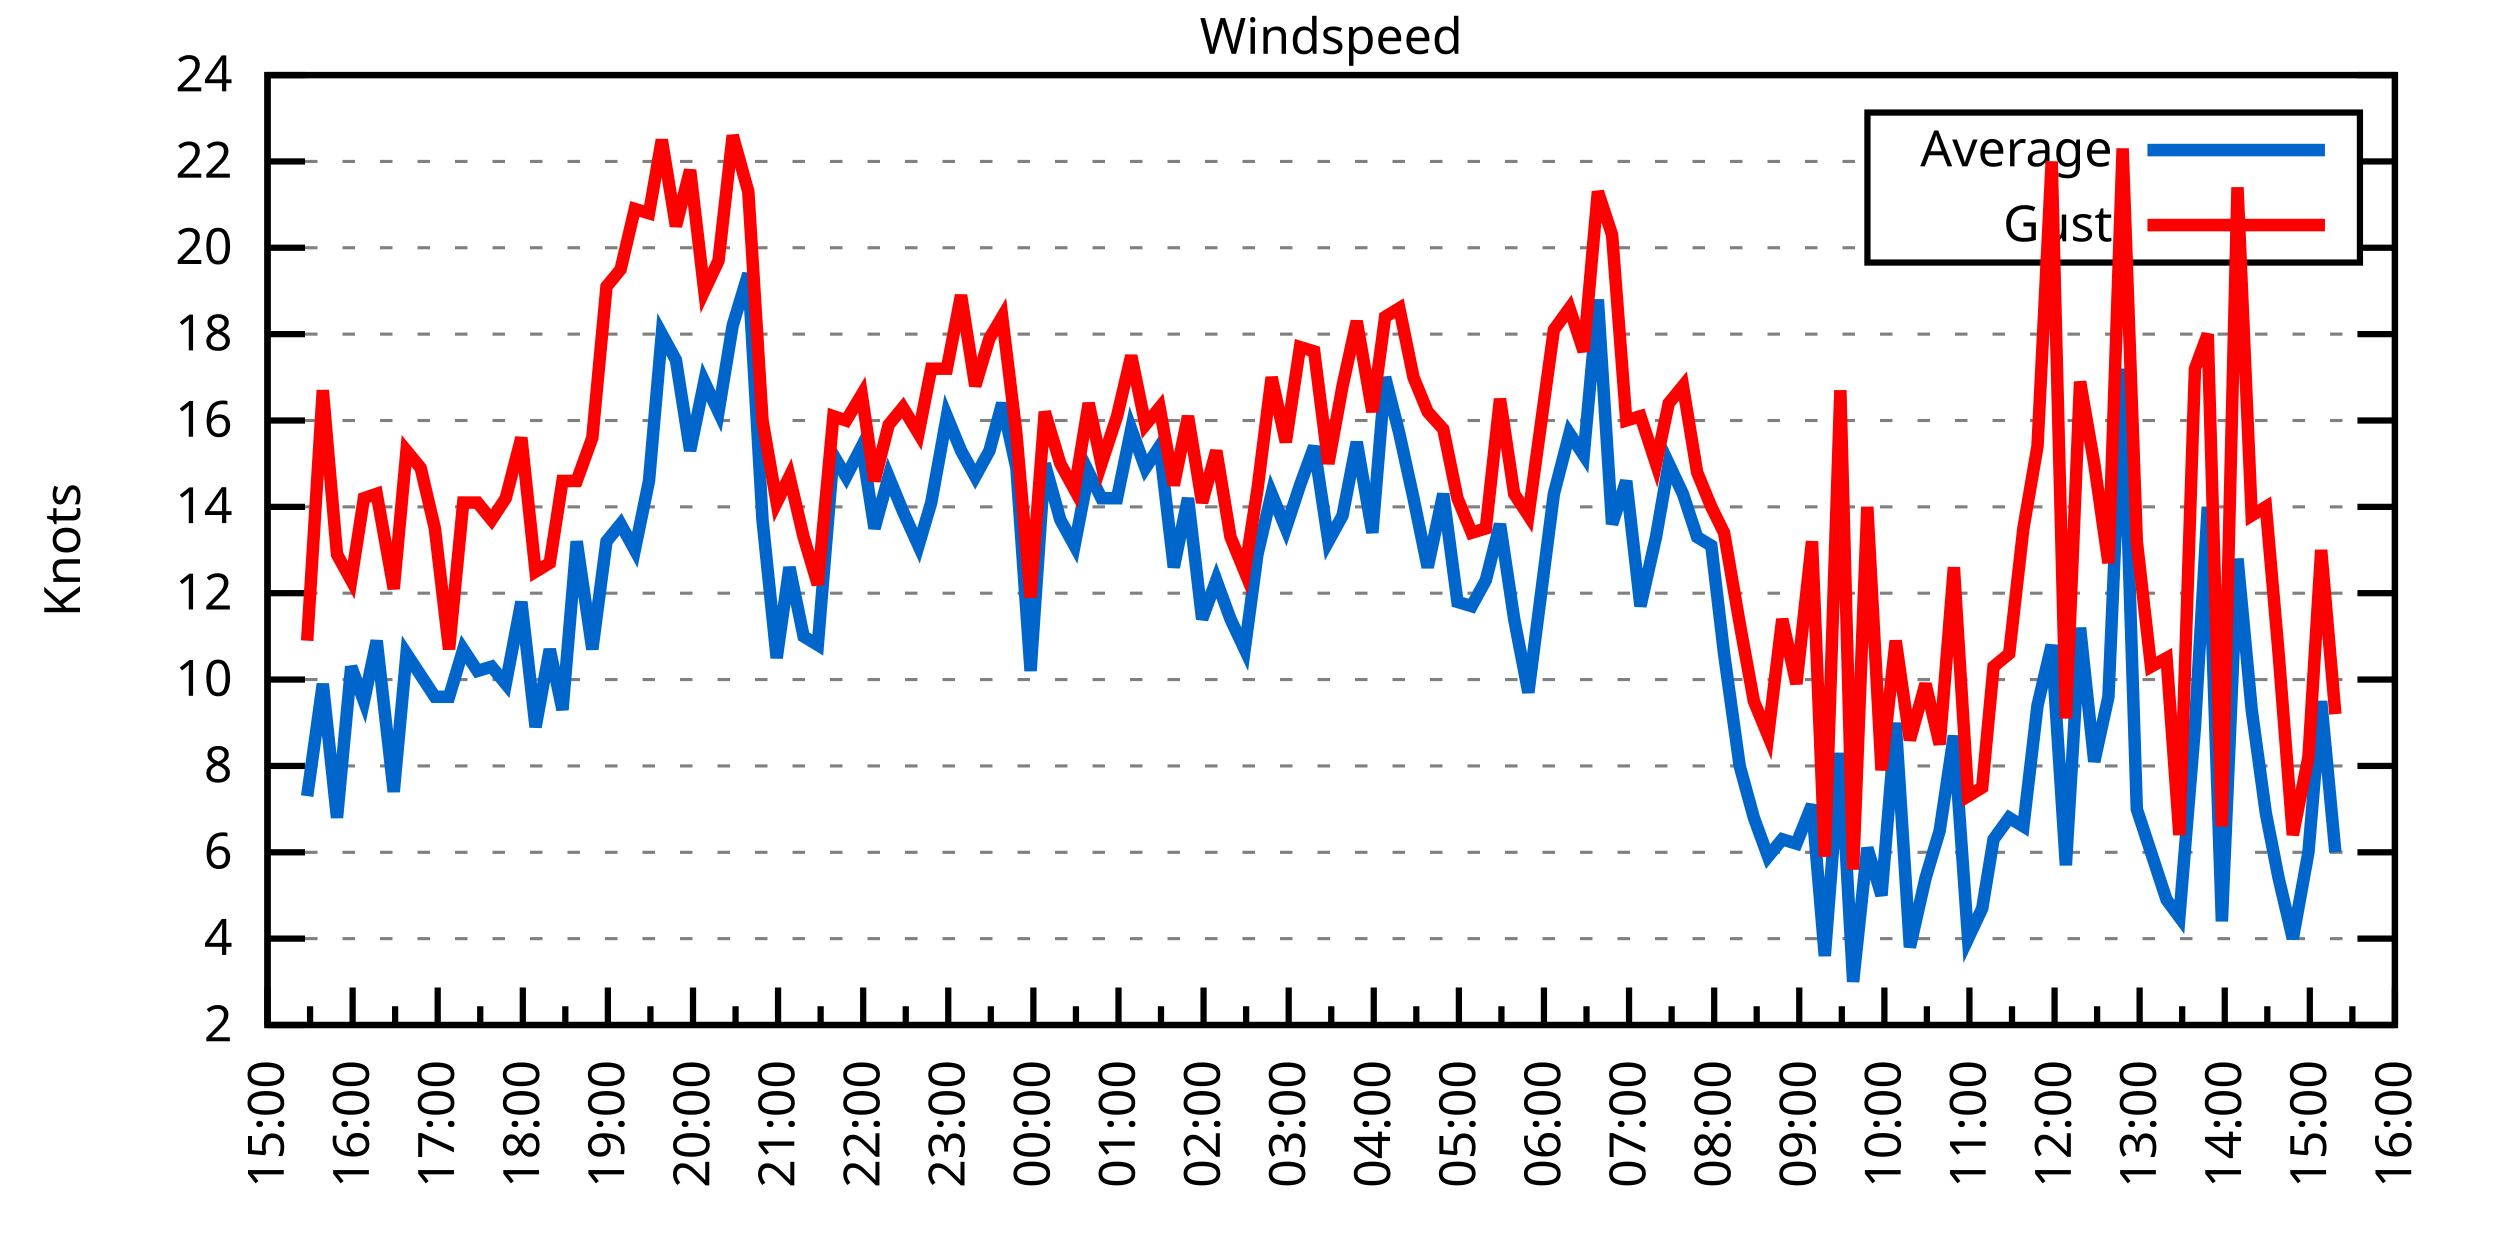
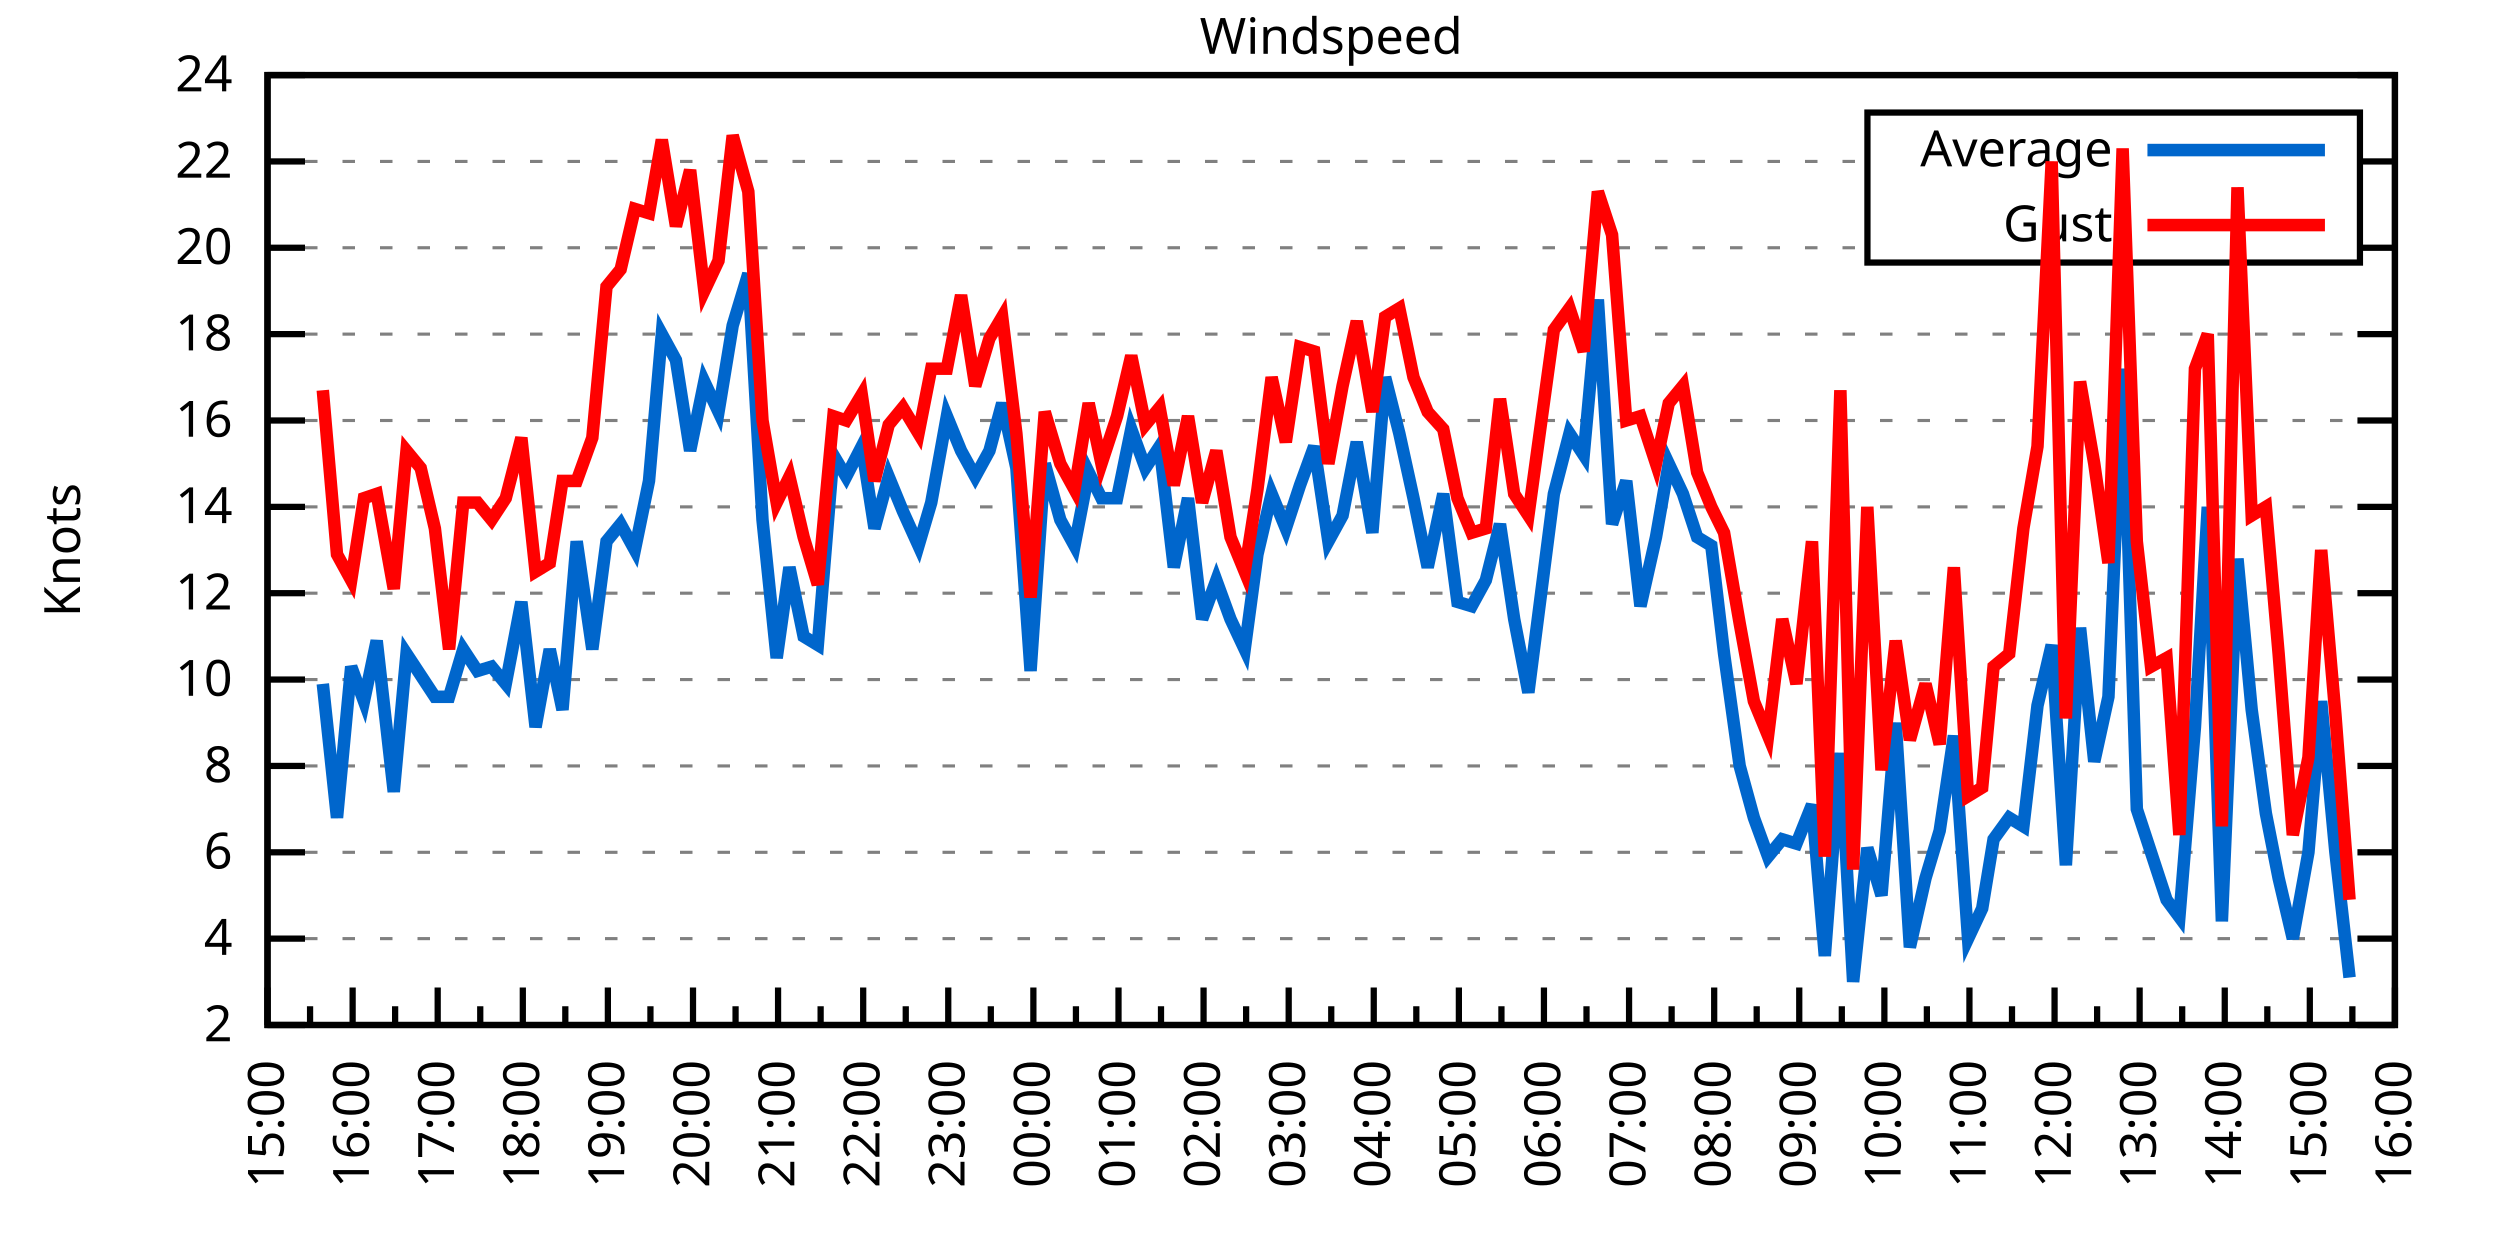
<svg xmlns="http://www.w3.org/2000/svg" xmlns:xlink="http://www.w3.org/1999/xlink" width="400" height="200" viewBox="0 0 400 200">
  <g id="gnuplot_canvas">
    <rect x="0" y="0" width="400" height="200" fill="none" />
    <defs>
      <circle id="gpDot" r="0.5" stroke-width="0.5" stroke="currentColor" />
      <path id="gpPt0" stroke-width="0.333" stroke="currentColor" d="M-1,0 h2 M0,-1 v2" />
      <path id="gpPt1" stroke-width="0.333" stroke="currentColor" d="M-1,-1 L1,1 M1,-1 L-1,1" />
      <path id="gpPt2" stroke-width="0.333" stroke="currentColor" d="M-1,0 L1,0 M0,-1 L0,1 M-1,-1 L1,1 M-1,1 L1,-1" />
      <rect id="gpPt3" stroke-width="0.333" stroke="currentColor" x="-1" y="-1" width="2" height="2" />
      <rect id="gpPt4" stroke-width="0.333" stroke="currentColor" fill="currentColor" x="-1" y="-1" width="2" height="2" />
      <circle id="gpPt5" stroke-width="0.333" stroke="currentColor" cx="0" cy="0" r="1" />
      <use xlink:href="#gpPt5" id="gpPt6" fill="currentColor" stroke="none" />
      <path id="gpPt7" stroke-width="0.333" stroke="currentColor" d="M0,-1.33 L-1.33,0.67 L1.33,0.67 z" />
      <use xlink:href="#gpPt7" id="gpPt8" fill="currentColor" stroke="none" />
      <use xlink:href="#gpPt7" id="gpPt9" stroke="currentColor" transform="rotate(180)" />
      <use xlink:href="#gpPt9" id="gpPt10" fill="currentColor" stroke="none" />
      <use xlink:href="#gpPt3" id="gpPt11" stroke="currentColor" transform="rotate(45)" />
      <use xlink:href="#gpPt11" id="gpPt12" fill="currentColor" stroke="none" />
      <path id="gpPt13" stroke-width="0.333" stroke="currentColor" d="M0,1.330 L1.265,0.411 L0.782,-1.067 L-0.782,-1.076 L-1.265,0.411 z" />
      <use xlink:href="#gpPt13" id="gpPt14" fill="currentColor" stroke="none" />
      <filter id="textbox" filterUnits="objectBoundingBox" x="0" y="0" height="1" width="1">
        <feFlood flood-color="white" flood-opacity="1" result="bgnd" />
        <feComposite in="SourceGraphic" in2="bgnd" operator="atop" />
      </filter>
      <filter id="greybox" filterUnits="objectBoundingBox" x="0" y="0" height="1" width="1">
        <feFlood flood-color="lightgrey" flood-opacity="1" result="grey" />
        <feComposite in="SourceGraphic" in2="grey" operator="atop" />
      </filter>
    </defs>
    <g fill="none" color="white" stroke="currentColor" stroke-width="1.00" stroke-linecap="butt" stroke-linejoin="miter">
</g>
    <g fill="none" color="black" stroke="currentColor" stroke-width="1.00" stroke-linecap="butt" stroke-linejoin="miter">
      <g stroke="none" shape-rendering="crispEdges">
        <polygon fill="rgb(255, 255, 255)" points="42.80,164.00 383.18,164.00 383.18,12.02 42.80,12.02 " />
      </g>
    </g>
    <g fill="none" color="black" stroke="currentColor" stroke-width="1.00" stroke-linecap="butt" stroke-linejoin="miter">
</g>
    <g fill="none" color="black" stroke="black" stroke-width="0.50" stroke-linecap="butt" stroke-linejoin="miter">
</g>
    <g fill="none" color="gray" stroke="currentColor" stroke-width="0.50" stroke-linecap="butt" stroke-linejoin="miter">
      <path stroke="gray" stroke-dasharray="2,4" class="gridline" d="M42.80,164.00 L383.19,164.00  " />
    </g>
    <g fill="none" color="gray" stroke="gray" stroke-width="1.00" stroke-linecap="butt" stroke-linejoin="miter">
</g>
    <g fill="none" color="black" stroke="currentColor" stroke-width="1.00" stroke-linecap="butt" stroke-linejoin="miter">
      <path stroke="black" d="M42.80,164.00 L48.80,164.00 M383.19,164.00 L377.19,164.00  " />
      <g transform="translate(37.20,166.60)" stroke="none" fill="black" font-family="Sans" font-size="8.00" text-anchor="end">
        <text>
          <tspan font-family="Sans"> 2</tspan>
        </text>
      </g>
    </g>
    <g fill="none" color="black" stroke="currentColor" stroke-width="1.00" stroke-linecap="butt" stroke-linejoin="miter">
</g>
    <g fill="none" color="black" stroke="black" stroke-width="0.50" stroke-linecap="butt" stroke-linejoin="miter">
</g>
    <g fill="none" color="gray" stroke="currentColor" stroke-width="0.50" stroke-linecap="butt" stroke-linejoin="miter">
      <path stroke="gray" stroke-dasharray="2,4" class="gridline" d="M42.80,150.18 L383.19,150.18  " />
    </g>
    <g fill="none" color="gray" stroke="gray" stroke-width="1.00" stroke-linecap="butt" stroke-linejoin="miter">
</g>
    <g fill="none" color="black" stroke="currentColor" stroke-width="1.00" stroke-linecap="butt" stroke-linejoin="miter">
      <path stroke="black" d="M42.80,150.18 L48.80,150.18 M383.19,150.18 L377.19,150.18  " />
      <g transform="translate(37.20,152.78)" stroke="none" fill="black" font-family="Sans" font-size="8.00" text-anchor="end">
        <text>
          <tspan font-family="Sans"> 4</tspan>
        </text>
      </g>
    </g>
    <g fill="none" color="black" stroke="currentColor" stroke-width="1.00" stroke-linecap="butt" stroke-linejoin="miter">
</g>
    <g fill="none" color="black" stroke="black" stroke-width="0.50" stroke-linecap="butt" stroke-linejoin="miter">
</g>
    <g fill="none" color="gray" stroke="currentColor" stroke-width="0.50" stroke-linecap="butt" stroke-linejoin="miter">
      <path stroke="gray" stroke-dasharray="2,4" class="gridline" d="M42.80,136.37 L383.19,136.37  " />
    </g>
    <g fill="none" color="gray" stroke="gray" stroke-width="1.00" stroke-linecap="butt" stroke-linejoin="miter">
</g>
    <g fill="none" color="black" stroke="currentColor" stroke-width="1.00" stroke-linecap="butt" stroke-linejoin="miter">
      <path stroke="black" d="M42.80,136.37 L48.80,136.37 M383.19,136.37 L377.19,136.37  " />
      <g transform="translate(37.20,138.97)" stroke="none" fill="black" font-family="Sans" font-size="8.00" text-anchor="end">
        <text>
          <tspan font-family="Sans"> 6</tspan>
        </text>
      </g>
    </g>
    <g fill="none" color="black" stroke="currentColor" stroke-width="1.00" stroke-linecap="butt" stroke-linejoin="miter">
</g>
    <g fill="none" color="black" stroke="black" stroke-width="0.50" stroke-linecap="butt" stroke-linejoin="miter">
</g>
    <g fill="none" color="gray" stroke="currentColor" stroke-width="0.50" stroke-linecap="butt" stroke-linejoin="miter">
      <path stroke="gray" stroke-dasharray="2,4" class="gridline" d="M42.80,122.55 L383.19,122.55  " />
    </g>
    <g fill="none" color="gray" stroke="gray" stroke-width="1.00" stroke-linecap="butt" stroke-linejoin="miter">
</g>
    <g fill="none" color="black" stroke="currentColor" stroke-width="1.00" stroke-linecap="butt" stroke-linejoin="miter">
      <path stroke="black" d="M42.80,122.55 L48.80,122.55 M383.19,122.55 L377.19,122.55  " />
      <g transform="translate(37.20,125.15)" stroke="none" fill="black" font-family="Sans" font-size="8.00" text-anchor="end">
        <text>
          <tspan font-family="Sans"> 8</tspan>
        </text>
      </g>
    </g>
    <g fill="none" color="black" stroke="currentColor" stroke-width="1.00" stroke-linecap="butt" stroke-linejoin="miter">
</g>
    <g fill="none" color="black" stroke="black" stroke-width="0.50" stroke-linecap="butt" stroke-linejoin="miter">
</g>
    <g fill="none" color="gray" stroke="currentColor" stroke-width="0.50" stroke-linecap="butt" stroke-linejoin="miter">
      <path stroke="gray" stroke-dasharray="2,4" class="gridline" d="M42.80,108.73 L383.19,108.73  " />
    </g>
    <g fill="none" color="gray" stroke="gray" stroke-width="1.00" stroke-linecap="butt" stroke-linejoin="miter">
</g>
    <g fill="none" color="black" stroke="currentColor" stroke-width="1.00" stroke-linecap="butt" stroke-linejoin="miter">
      <path stroke="black" d="M42.80,108.73 L48.80,108.73 M383.19,108.73 L377.19,108.73  " />
      <g transform="translate(37.20,111.33)" stroke="none" fill="black" font-family="Sans" font-size="8.00" text-anchor="end">
        <text>
          <tspan font-family="Sans"> 10</tspan>
        </text>
      </g>
    </g>
    <g fill="none" color="black" stroke="currentColor" stroke-width="1.00" stroke-linecap="butt" stroke-linejoin="miter">
</g>
    <g fill="none" color="black" stroke="black" stroke-width="0.50" stroke-linecap="butt" stroke-linejoin="miter">
</g>
    <g fill="none" color="gray" stroke="currentColor" stroke-width="0.50" stroke-linecap="butt" stroke-linejoin="miter">
      <path stroke="gray" stroke-dasharray="2,4" class="gridline" d="M42.80,94.91 L383.19,94.91  " />
    </g>
    <g fill="none" color="gray" stroke="gray" stroke-width="1.00" stroke-linecap="butt" stroke-linejoin="miter">
</g>
    <g fill="none" color="black" stroke="currentColor" stroke-width="1.00" stroke-linecap="butt" stroke-linejoin="miter">
      <path stroke="black" d="M42.80,94.91 L48.80,94.91 M383.19,94.91 L377.19,94.91  " />
      <g transform="translate(37.20,97.51)" stroke="none" fill="black" font-family="Sans" font-size="8.00" text-anchor="end">
        <text>
          <tspan font-family="Sans"> 12</tspan>
        </text>
      </g>
    </g>
    <g fill="none" color="black" stroke="currentColor" stroke-width="1.00" stroke-linecap="butt" stroke-linejoin="miter">
</g>
    <g fill="none" color="black" stroke="black" stroke-width="0.50" stroke-linecap="butt" stroke-linejoin="miter">
</g>
    <g fill="none" color="gray" stroke="currentColor" stroke-width="0.50" stroke-linecap="butt" stroke-linejoin="miter">
      <path stroke="gray" stroke-dasharray="2,4" class="gridline" d="M42.80,81.10 L383.19,81.10  " />
    </g>
    <g fill="none" color="gray" stroke="gray" stroke-width="1.00" stroke-linecap="butt" stroke-linejoin="miter">
</g>
    <g fill="none" color="black" stroke="currentColor" stroke-width="1.00" stroke-linecap="butt" stroke-linejoin="miter">
      <path stroke="black" d="M42.80,81.10 L48.80,81.10 M383.19,81.10 L377.19,81.10  " />
      <g transform="translate(37.20,83.70)" stroke="none" fill="black" font-family="Sans" font-size="8.00" text-anchor="end">
        <text>
          <tspan font-family="Sans"> 14</tspan>
        </text>
      </g>
    </g>
    <g fill="none" color="black" stroke="currentColor" stroke-width="1.00" stroke-linecap="butt" stroke-linejoin="miter">
</g>
    <g fill="none" color="black" stroke="black" stroke-width="0.50" stroke-linecap="butt" stroke-linejoin="miter">
</g>
    <g fill="none" color="gray" stroke="currentColor" stroke-width="0.50" stroke-linecap="butt" stroke-linejoin="miter">
      <path stroke="gray" stroke-dasharray="2,4" class="gridline" d="M42.80,67.28 L383.19,67.28  " />
    </g>
    <g fill="none" color="gray" stroke="gray" stroke-width="1.00" stroke-linecap="butt" stroke-linejoin="miter">
</g>
    <g fill="none" color="black" stroke="currentColor" stroke-width="1.00" stroke-linecap="butt" stroke-linejoin="miter">
      <path stroke="black" d="M42.80,67.28 L48.80,67.28 M383.19,67.28 L377.19,67.28  " />
      <g transform="translate(37.20,69.88)" stroke="none" fill="black" font-family="Sans" font-size="8.00" text-anchor="end">
        <text>
          <tspan font-family="Sans"> 16</tspan>
        </text>
      </g>
    </g>
    <g fill="none" color="black" stroke="currentColor" stroke-width="1.00" stroke-linecap="butt" stroke-linejoin="miter">
</g>
    <g fill="none" color="black" stroke="black" stroke-width="0.50" stroke-linecap="butt" stroke-linejoin="miter">
</g>
    <g fill="none" color="gray" stroke="currentColor" stroke-width="0.50" stroke-linecap="butt" stroke-linejoin="miter">
      <path stroke="gray" stroke-dasharray="2,4" class="gridline" d="M42.80,53.46 L383.19,53.46  " />
    </g>
    <g fill="none" color="gray" stroke="gray" stroke-width="1.00" stroke-linecap="butt" stroke-linejoin="miter">
</g>
    <g fill="none" color="black" stroke="currentColor" stroke-width="1.00" stroke-linecap="butt" stroke-linejoin="miter">
      <path stroke="black" d="M42.80,53.46 L48.80,53.46 M383.19,53.46 L377.19,53.46  " />
      <g transform="translate(37.20,56.06)" stroke="none" fill="black" font-family="Sans" font-size="8.00" text-anchor="end">
        <text>
          <tspan font-family="Sans"> 18</tspan>
        </text>
      </g>
    </g>
    <g fill="none" color="black" stroke="currentColor" stroke-width="1.00" stroke-linecap="butt" stroke-linejoin="miter">
</g>
    <g fill="none" color="black" stroke="black" stroke-width="0.50" stroke-linecap="butt" stroke-linejoin="miter">
</g>
    <g fill="none" color="gray" stroke="currentColor" stroke-width="0.50" stroke-linecap="butt" stroke-linejoin="miter">
      <path stroke="gray" stroke-dasharray="2,4" class="gridline" d="M42.80,39.64 L298.79,39.64 M377.59,39.64 L383.19,39.64  " />
    </g>
    <g fill="none" color="gray" stroke="gray" stroke-width="1.00" stroke-linecap="butt" stroke-linejoin="miter">
</g>
    <g fill="none" color="black" stroke="currentColor" stroke-width="1.00" stroke-linecap="butt" stroke-linejoin="miter">
      <path stroke="black" d="M42.80,39.64 L48.80,39.64 M383.19,39.64 L377.19,39.64  " />
      <g transform="translate(37.20,42.24)" stroke="none" fill="black" font-family="Sans" font-size="8.00" text-anchor="end">
        <text>
          <tspan font-family="Sans"> 20</tspan>
        </text>
      </g>
    </g>
    <g fill="none" color="black" stroke="currentColor" stroke-width="1.00" stroke-linecap="butt" stroke-linejoin="miter">
</g>
    <g fill="none" color="black" stroke="black" stroke-width="0.50" stroke-linecap="butt" stroke-linejoin="miter">
</g>
    <g fill="none" color="gray" stroke="currentColor" stroke-width="0.50" stroke-linecap="butt" stroke-linejoin="miter">
      <path stroke="gray" stroke-dasharray="2,4" class="gridline" d="M42.80,25.83 L298.79,25.83 M377.59,25.83 L383.19,25.83  " />
    </g>
    <g fill="none" color="gray" stroke="gray" stroke-width="1.00" stroke-linecap="butt" stroke-linejoin="miter">
</g>
    <g fill="none" color="black" stroke="currentColor" stroke-width="1.00" stroke-linecap="butt" stroke-linejoin="miter">
      <path stroke="black" d="M42.80,25.83 L48.80,25.83 M383.19,25.83 L377.19,25.83  " />
      <g transform="translate(37.20,28.43)" stroke="none" fill="black" font-family="Sans" font-size="8.00" text-anchor="end">
        <text>
          <tspan font-family="Sans"> 22</tspan>
        </text>
      </g>
    </g>
    <g fill="none" color="black" stroke="currentColor" stroke-width="1.00" stroke-linecap="butt" stroke-linejoin="miter">
</g>
    <g fill="none" color="black" stroke="black" stroke-width="0.50" stroke-linecap="butt" stroke-linejoin="miter">
</g>
    <g fill="none" color="gray" stroke="currentColor" stroke-width="0.50" stroke-linecap="butt" stroke-linejoin="miter">
      <path stroke="gray" stroke-dasharray="2,4" class="gridline" d="M42.80,12.01 L383.19,12.01  " />
    </g>
    <g fill="none" color="gray" stroke="gray" stroke-width="1.00" stroke-linecap="butt" stroke-linejoin="miter">
</g>
    <g fill="none" color="black" stroke="currentColor" stroke-width="1.00" stroke-linecap="butt" stroke-linejoin="miter">
      <path stroke="black" d="M42.80,12.01 L48.80,12.01 M383.19,12.01 L377.19,12.01  " />
      <g transform="translate(37.20,14.61)" stroke="none" fill="black" font-family="Sans" font-size="8.00" text-anchor="end">
        <text>
          <tspan font-family="Sans"> 24</tspan>
        </text>
      </g>
    </g>
    <g fill="none" color="black" stroke="currentColor" stroke-width="1.00" stroke-linecap="butt" stroke-linejoin="miter">
      <path stroke="black" d="M42.80,164.00 L42.80,158.00  " />
      <g transform="translate(45.40,169.60) rotate(270)" stroke="none" fill="black" font-family="Sans" font-size="8.00" text-anchor="end">
        <text>
          <tspan font-family="Sans">15:00</tspan>
        </text>
      </g>
    </g>
    <g fill="none" color="black" stroke="currentColor" stroke-width="1.00" stroke-linecap="butt" stroke-linejoin="miter">
      <path stroke="black" d="M49.61,164.00 L49.61,161.00 M56.42,164.00 L56.42,158.00  " />
      <g transform="translate(59.02,169.60) rotate(270)" stroke="none" fill="black" font-family="Sans" font-size="8.00" text-anchor="end">
        <text>
          <tspan font-family="Sans">16:00</tspan>
        </text>
      </g>
    </g>
    <g fill="none" color="black" stroke="currentColor" stroke-width="1.00" stroke-linecap="butt" stroke-linejoin="miter">
      <path stroke="black" d="M63.22,164.00 L63.22,161.00 M70.03,164.00 L70.03,158.00  " />
      <g transform="translate(72.63,169.60) rotate(270)" stroke="none" fill="black" font-family="Sans" font-size="8.00" text-anchor="end">
        <text>
          <tspan font-family="Sans">17:00</tspan>
        </text>
      </g>
    </g>
    <g fill="none" color="black" stroke="currentColor" stroke-width="1.00" stroke-linecap="butt" stroke-linejoin="miter">
      <path stroke="black" d="M76.84,164.00 L76.84,161.00 M83.65,164.00 L83.65,158.00  " />
      <g transform="translate(86.25,169.60) rotate(270)" stroke="none" fill="black" font-family="Sans" font-size="8.00" text-anchor="end">
        <text>
          <tspan font-family="Sans">18:00</tspan>
        </text>
      </g>
    </g>
    <g fill="none" color="black" stroke="currentColor" stroke-width="1.00" stroke-linecap="butt" stroke-linejoin="miter">
      <path stroke="black" d="M90.45,164.00 L90.45,161.00 M97.26,164.00 L97.26,158.00  " />
      <g transform="translate(99.86,169.60) rotate(270)" stroke="none" fill="black" font-family="Sans" font-size="8.00" text-anchor="end">
        <text>
          <tspan font-family="Sans">19:00</tspan>
        </text>
      </g>
    </g>
    <g fill="none" color="black" stroke="currentColor" stroke-width="1.00" stroke-linecap="butt" stroke-linejoin="miter">
      <path stroke="black" d="M104.07,164.00 L104.07,161.00 M110.88,164.00 L110.88,158.00  " />
      <g transform="translate(113.48,169.60) rotate(270)" stroke="none" fill="black" font-family="Sans" font-size="8.00" text-anchor="end">
        <text>
          <tspan font-family="Sans">20:00</tspan>
        </text>
      </g>
    </g>
    <g fill="none" color="black" stroke="currentColor" stroke-width="1.00" stroke-linecap="butt" stroke-linejoin="miter">
      <path stroke="black" d="M117.69,164.00 L117.69,161.00 M124.49,164.00 L124.49,158.00  " />
      <g transform="translate(127.09,169.60) rotate(270)" stroke="none" fill="black" font-family="Sans" font-size="8.00" text-anchor="end">
        <text>
          <tspan font-family="Sans">21:00</tspan>
        </text>
      </g>
    </g>
    <g fill="none" color="black" stroke="currentColor" stroke-width="1.00" stroke-linecap="butt" stroke-linejoin="miter">
      <path stroke="black" d="M131.30,164.00 L131.30,161.00 M138.11,164.00 L138.11,158.00  " />
      <g transform="translate(140.71,169.60) rotate(270)" stroke="none" fill="black" font-family="Sans" font-size="8.00" text-anchor="end">
        <text>
          <tspan font-family="Sans">22:00</tspan>
        </text>
      </g>
    </g>
    <g fill="none" color="black" stroke="currentColor" stroke-width="1.00" stroke-linecap="butt" stroke-linejoin="miter">
      <path stroke="black" d="M144.92,164.00 L144.92,161.00 M151.72,164.00 L151.72,158.00  " />
      <g transform="translate(154.32,169.60) rotate(270)" stroke="none" fill="black" font-family="Sans" font-size="8.00" text-anchor="end">
        <text>
          <tspan font-family="Sans">23:00</tspan>
        </text>
      </g>
    </g>
    <g fill="none" color="black" stroke="currentColor" stroke-width="1.00" stroke-linecap="butt" stroke-linejoin="miter">
      <path stroke="black" d="M158.53,164.00 L158.53,161.00 M165.34,164.00 L165.34,158.00  " />
      <g transform="translate(167.94,169.60) rotate(270)" stroke="none" fill="black" font-family="Sans" font-size="8.00" text-anchor="end">
        <text>
          <tspan font-family="Sans">00:00</tspan>
        </text>
      </g>
    </g>
    <g fill="none" color="black" stroke="currentColor" stroke-width="1.00" stroke-linecap="butt" stroke-linejoin="miter">
      <path stroke="black" d="M172.15,164.00 L172.15,161.00 M178.96,164.00 L178.96,158.00  " />
      <g transform="translate(181.56,169.60) rotate(270)" stroke="none" fill="black" font-family="Sans" font-size="8.00" text-anchor="end">
        <text>
          <tspan font-family="Sans">01:00</tspan>
        </text>
      </g>
    </g>
    <g fill="none" color="black" stroke="currentColor" stroke-width="1.00" stroke-linecap="butt" stroke-linejoin="miter">
      <path stroke="black" d="M185.76,164.00 L185.76,161.00 M192.57,164.00 L192.57,158.00  " />
      <g transform="translate(195.17,169.60) rotate(270)" stroke="none" fill="black" font-family="Sans" font-size="8.00" text-anchor="end">
        <text>
          <tspan font-family="Sans">02:00</tspan>
        </text>
      </g>
    </g>
    <g fill="none" color="black" stroke="currentColor" stroke-width="1.00" stroke-linecap="butt" stroke-linejoin="miter">
      <path stroke="black" d="M199.38,164.00 L199.38,161.00 M206.19,164.00 L206.19,158.00  " />
      <g transform="translate(208.79,169.60) rotate(270)" stroke="none" fill="black" font-family="Sans" font-size="8.00" text-anchor="end">
        <text>
          <tspan font-family="Sans">03:00</tspan>
        </text>
      </g>
    </g>
    <g fill="none" color="black" stroke="currentColor" stroke-width="1.00" stroke-linecap="butt" stroke-linejoin="miter">
      <path stroke="black" d="M213.00,164.00 L213.00,161.00 M219.80,164.00 L219.80,158.00  " />
      <g transform="translate(222.40,169.60) rotate(270)" stroke="none" fill="black" font-family="Sans" font-size="8.00" text-anchor="end">
        <text>
          <tspan font-family="Sans">04:00</tspan>
        </text>
      </g>
    </g>
    <g fill="none" color="black" stroke="currentColor" stroke-width="1.00" stroke-linecap="butt" stroke-linejoin="miter">
      <path stroke="black" d="M226.61,164.00 L226.61,161.00 M233.42,164.00 L233.42,158.00  " />
      <g transform="translate(236.02,169.60) rotate(270)" stroke="none" fill="black" font-family="Sans" font-size="8.00" text-anchor="end">
        <text>
          <tspan font-family="Sans">05:00</tspan>
        </text>
      </g>
    </g>
    <g fill="none" color="black" stroke="currentColor" stroke-width="1.00" stroke-linecap="butt" stroke-linejoin="miter">
      <path stroke="black" d="M240.23,164.00 L240.23,161.00 M247.03,164.00 L247.03,158.00  " />
      <g transform="translate(249.63,169.60) rotate(270)" stroke="none" fill="black" font-family="Sans" font-size="8.00" text-anchor="end">
        <text>
          <tspan font-family="Sans">06:00</tspan>
        </text>
      </g>
    </g>
    <g fill="none" color="black" stroke="currentColor" stroke-width="1.00" stroke-linecap="butt" stroke-linejoin="miter">
      <path stroke="black" d="M253.84,164.00 L253.84,161.00 M260.65,164.00 L260.65,158.00  " />
      <g transform="translate(263.25,169.60) rotate(270)" stroke="none" fill="black" font-family="Sans" font-size="8.00" text-anchor="end">
        <text>
          <tspan font-family="Sans">07:00</tspan>
        </text>
      </g>
    </g>
    <g fill="none" color="black" stroke="currentColor" stroke-width="1.00" stroke-linecap="butt" stroke-linejoin="miter">
      <path stroke="black" d="M267.46,164.00 L267.46,161.00 M274.27,164.00 L274.27,158.00  " />
      <g transform="translate(276.87,169.60) rotate(270)" stroke="none" fill="black" font-family="Sans" font-size="8.00" text-anchor="end">
        <text>
          <tspan font-family="Sans">08:00</tspan>
        </text>
      </g>
    </g>
    <g fill="none" color="black" stroke="currentColor" stroke-width="1.00" stroke-linecap="butt" stroke-linejoin="miter">
      <path stroke="black" d="M281.07,164.00 L281.07,161.00 M287.88,164.00 L287.88,158.00  " />
      <g transform="translate(290.48,169.60) rotate(270)" stroke="none" fill="black" font-family="Sans" font-size="8.00" text-anchor="end">
        <text>
          <tspan font-family="Sans">09:00</tspan>
        </text>
      </g>
    </g>
    <g fill="none" color="black" stroke="currentColor" stroke-width="1.00" stroke-linecap="butt" stroke-linejoin="miter">
      <path stroke="black" d="M294.69,164.00 L294.69,161.00 M301.50,164.00 L301.50,158.00  " />
      <g transform="translate(304.10,169.60) rotate(270)" stroke="none" fill="black" font-family="Sans" font-size="8.00" text-anchor="end">
        <text>
          <tspan font-family="Sans">10:00</tspan>
        </text>
      </g>
    </g>
    <g fill="none" color="black" stroke="currentColor" stroke-width="1.00" stroke-linecap="butt" stroke-linejoin="miter">
      <path stroke="black" d="M308.30,164.00 L308.30,161.00 M315.11,164.00 L315.11,158.00  " />
      <g transform="translate(317.71,169.60) rotate(270)" stroke="none" fill="black" font-family="Sans" font-size="8.00" text-anchor="end">
        <text>
          <tspan font-family="Sans">11:00</tspan>
        </text>
      </g>
    </g>
    <g fill="none" color="black" stroke="currentColor" stroke-width="1.00" stroke-linecap="butt" stroke-linejoin="miter">
      <path stroke="black" d="M321.92,164.00 L321.92,161.00 M328.73,164.00 L328.73,158.00  " />
      <g transform="translate(331.33,169.60) rotate(270)" stroke="none" fill="black" font-family="Sans" font-size="8.00" text-anchor="end">
        <text>
          <tspan font-family="Sans">12:00</tspan>
        </text>
      </g>
    </g>
    <g fill="none" color="black" stroke="currentColor" stroke-width="1.00" stroke-linecap="butt" stroke-linejoin="miter">
      <path stroke="black" d="M335.54,164.00 L335.54,161.00 M342.34,164.00 L342.34,158.00  " />
      <g transform="translate(344.94,169.60) rotate(270)" stroke="none" fill="black" font-family="Sans" font-size="8.00" text-anchor="end">
        <text>
          <tspan font-family="Sans">13:00</tspan>
        </text>
      </g>
    </g>
    <g fill="none" color="black" stroke="currentColor" stroke-width="1.00" stroke-linecap="butt" stroke-linejoin="miter">
      <path stroke="black" d="M349.15,164.00 L349.15,161.00 M355.96,164.00 L355.96,158.00  " />
      <g transform="translate(358.56,169.60) rotate(270)" stroke="none" fill="black" font-family="Sans" font-size="8.00" text-anchor="end">
        <text>
          <tspan font-family="Sans">14:00</tspan>
        </text>
      </g>
    </g>
    <g fill="none" color="black" stroke="currentColor" stroke-width="1.00" stroke-linecap="butt" stroke-linejoin="miter">
      <path stroke="black" d="M362.77,164.00 L362.77,161.00 M369.57,164.00 L369.57,158.00  " />
      <g transform="translate(372.17,169.60) rotate(270)" stroke="none" fill="black" font-family="Sans" font-size="8.00" text-anchor="end">
        <text>
          <tspan font-family="Sans">15:00</tspan>
        </text>
      </g>
    </g>
    <g fill="none" color="black" stroke="currentColor" stroke-width="1.00" stroke-linecap="butt" stroke-linejoin="miter">
      <path stroke="black" d="M376.38,164.00 L376.38,161.00 M383.19,164.00 L383.19,158.00  " />
      <g transform="translate(385.79,169.60) rotate(270)" stroke="none" fill="black" font-family="Sans" font-size="8.00" text-anchor="end">
        <text>
          <tspan font-family="Sans">16:00</tspan>
        </text>
      </g>
    </g>
    <g fill="none" color="black" stroke="currentColor" stroke-width="1.00" stroke-linecap="butt" stroke-linejoin="miter">
</g>
    <g fill="none" color="black" stroke="currentColor" stroke-width="1.00" stroke-linecap="butt" stroke-linejoin="miter">
      <path stroke="black" d="M42.80,12.01 L42.80,164.00 L383.19,164.00 L383.19,12.01 L42.80,12.01 Z  " />
    </g>
    <g fill="none" color="black" stroke="currentColor" stroke-width="1.00" stroke-linecap="butt" stroke-linejoin="miter">
      <g transform="translate(12.80,88.01) rotate(270)" stroke="none" fill="black" font-family="Sans" font-size="8.00" text-anchor="middle">
        <text>
          <tspan font-family="Sans">Knots</tspan>
        </text>
      </g>
    </g>
    <g fill="none" color="black" stroke="currentColor" stroke-width="1.00" stroke-linecap="butt" stroke-linejoin="miter">
</g>
    <g fill="none" color="black" stroke="currentColor" stroke-width="1.00" stroke-linecap="butt" stroke-linejoin="miter">
      <path stroke="black" d="M298.79,42.01 L298.79,18.01 L377.59,18.01 L377.59,42.01 L298.79,42.01 Z  " />
    </g>
    <g id="Windspeed_plot_1">
      <g fill="none" color="white" stroke="black" stroke-width="2.00" stroke-linecap="butt" stroke-linejoin="miter">
</g>
      <g fill="none" color="black" stroke="currentColor" stroke-width="2.00" stroke-linecap="butt" stroke-linejoin="miter">
        <g transform="translate(337.99,26.61)" stroke="none" fill="black" font-family="Sans" font-size="8.00" text-anchor="end">
          <text>
            <tspan font-family="Sans">Average</tspan>
          </text>
        </g>
      </g>
      <g fill="none" color="black" stroke="currentColor" stroke-width="2.00" stroke-linecap="butt" stroke-linejoin="miter">
-         <path stroke="rgb(  0, 102, 204)" d="M343.59,24.01 L371.99,24.01 M49.15,127.38 L51.65,109.42 L53.92,130.84 L56.19,106.66 L58.23,112.19 L60.27,102.51   L63.00,126.69 L65.04,104.59 L67.31,108.04 L69.58,111.49 L71.85,111.49 L74.12,103.89 L76.39,107.35 L78.65,106.66   L80.92,109.42 L83.42,96.30 L85.69,116.33 L87.96,103.89 L90.00,113.57 L92.27,86.62 L94.77,103.89 L97.04,86.62   L99.30,83.86 L101.57,88.00 L103.84,76.95 L105.89,53.46 L108.15,57.61 L110.42,72.12 L112.69,61.06 L114.96,65.90   L117.23,52.08 L119.73,43.79 L122.00,83.17 L124.27,105.28 L126.31,90.77 L128.58,101.82 L130.85,103.20 L133.34,72.81   L135.39,76.26 L137.88,71.42 L139.92,84.55 L142.19,76.26 L144.46,81.79 L146.96,87.31 L149.00,80.41 L151.50,66.59   L153.77,72.12 L156.04,76.26 L158.31,72.12 L160.35,64.52 L162.62,74.88 L164.89,107.35 L167.16,74.19 L169.65,83.17   L171.92,87.31 L174.19,75.57 L176.23,79.71 L178.73,79.71 L181.00,68.66 L183.27,74.88 L185.54,71.42 L187.81,90.77   L190.08,79.71 L192.34,99.06 L194.61,92.84 L196.88,99.06 L199.15,103.89 L201.19,88.70 L203.46,79.02 L205.73,84.55   L208.00,77.64 L210.27,71.42 L212.54,86.62 L214.81,82.48 L217.08,70.73 L219.58,85.24 L221.62,60.37 L223.89,69.35   L226.16,79.71 L228.43,90.77 L230.92,79.02 L233.19,96.30 L235.46,96.99 L237.73,92.84 L240.00,83.86 L242.27,99.06   L244.54,110.80 L248.62,79.02 L251.12,69.35 L253.39,72.81 L255.66,47.93 L257.93,83.86 L260.20,76.95 L262.47,96.99   L264.96,85.93 L267.00,74.19 L269.27,79.02 L271.54,85.93 L273.81,87.31 L275.85,104.59 L278.35,122.55 L280.62,130.84   L282.89,137.06 L285.16,134.29 L287.43,134.98 L289.92,128.77 L291.97,152.95 L294.46,120.48 L296.50,157.09 L298.77,135.67   L301.04,143.27 L303.31,115.64 L305.58,151.56 L308.08,140.51 L310.35,132.91 L312.62,117.71 L314.89,150.18 L317.15,145.35   L318.97,134.29 L321.47,130.84 L323.74,132.22 L326.00,112.88 L328.27,103.20 L330.54,138.44 L332.81,100.44 L335.08,121.86   L337.35,111.49 L339.62,58.99 L341.89,129.46 L344.16,136.37 L346.65,143.96 L348.70,146.73 L351.19,116.33 L353.24,81.10   L355.50,147.42 L358.00,89.39 L360.27,113.57 L362.54,130.15 L364.58,140.51 L366.85,150.18 L369.35,136.37 L371.39,112.19   L373.66,136.37  " />
+         <path stroke="rgb(  0, 102, 204)" d="M343.59,24.01 L371.99,24.01 M51.65,109.42 L53.92,130.84 L56.19,106.66 L58.23,112.19 L60.27,102.51 L63.00,126.69   L65.04,104.59 L67.31,108.04 L69.58,111.49 L71.85,111.49 L74.12,103.89 L76.39,107.35 L78.65,106.66 L80.92,109.42   L83.42,96.30 L85.69,116.33 L87.96,103.89 L90.00,113.57 L92.27,86.62 L94.77,103.89 L97.04,86.62 L99.30,83.86   L101.57,88.00 L103.84,76.95 L105.89,53.46 L108.15,57.61 L110.42,72.12 L112.69,61.06 L114.96,65.90 L117.23,52.08   L119.73,43.79 L122.00,83.17 L124.27,105.28 L126.31,90.77 L128.58,101.82 L130.85,103.20 L133.34,72.81 L135.39,76.26   L137.88,71.42 L139.92,84.55 L142.19,76.26 L144.46,81.79 L146.96,87.31 L149.00,80.41 L151.50,66.59 L153.77,72.12   L156.04,76.26 L158.31,72.12 L160.35,64.52 L162.62,74.88 L164.89,107.35 L167.16,74.19 L169.65,83.17 L171.92,87.31   L174.19,75.57 L176.23,79.71 L178.73,79.71 L181.00,68.66 L183.27,74.88 L185.54,71.42 L187.81,90.77 L190.08,79.71   L192.34,99.06 L194.61,92.84 L196.88,99.06 L199.15,103.89 L201.19,88.70 L203.46,79.02 L205.73,84.55 L208.00,77.64   L210.27,71.42 L212.54,86.62 L214.81,82.48 L217.08,70.73 L219.58,85.24 L221.62,60.37 L223.89,69.35 L226.16,79.71   L228.43,90.77 L230.92,79.02 L233.19,96.30 L235.46,96.99 L237.73,92.84 L240.00,83.86 L242.27,99.06 L244.54,110.80   L248.62,79.02 L251.12,69.35 L253.39,72.81 L255.66,47.93 L257.93,83.86 L260.20,76.95 L262.47,96.99 L264.96,85.93   L267.00,74.19 L269.27,79.02 L271.54,85.93 L273.81,87.31 L275.85,104.59 L278.35,122.55 L280.62,130.84 L282.89,137.06   L285.16,134.29 L287.43,134.98 L289.92,128.77 L291.97,152.95 L294.46,120.48 L296.50,157.09 L298.77,135.67 L301.04,143.27   L303.31,115.64 L305.58,151.56 L308.08,140.51 L310.35,132.91 L312.62,117.71 L314.89,150.18 L317.15,145.35 L318.97,134.29   L321.47,130.84 L323.74,132.22 L326.00,112.88 L328.27,103.20 L330.54,138.44 L332.81,100.44 L335.08,121.86 L337.35,111.49   L339.62,58.99 L341.89,129.46 L344.16,136.37 L346.65,143.96 L348.70,146.73 L351.19,116.33 L353.24,81.10 L355.50,147.42   L358.00,89.39 L360.27,113.57 L362.54,130.15 L364.58,140.51 L366.85,150.18 L369.35,136.37 L371.39,112.19 L373.66,136.37   L375.93,156.40  " />
      </g>
    </g>
    <g id="Windspeed_plot_2">
      <g fill="none" color="black" stroke="currentColor" stroke-width="2.00" stroke-linecap="butt" stroke-linejoin="miter">
        <g transform="translate(337.99,38.61)" stroke="none" fill="black" font-family="Sans" font-size="8.00" text-anchor="end">
          <text>
            <tspan font-family="Sans">Gust</tspan>
          </text>
        </g>
      </g>
      <g fill="none" color="black" stroke="currentColor" stroke-width="2.00" stroke-linecap="butt" stroke-linejoin="miter">
-         <path stroke="rgb(255,   0,   0)" d="M343.59,36.01 L371.99,36.01 M49.15,102.51 L51.65,62.44 L53.92,88.70 L56.19,92.84 L58.23,79.71 L60.27,79.02   L63.00,94.22 L65.04,72.12 L67.31,74.88 L69.58,84.55 L71.85,103.89 L74.12,80.41 L76.39,80.41 L78.65,83.17   L80.92,79.71 L83.42,70.04 L85.69,91.46 L87.96,90.08 L90.00,76.95 L92.27,76.95 L94.77,70.04 L97.04,45.86   L99.30,43.10 L101.57,33.43 L103.84,34.12 L105.89,22.37 L108.15,36.19 L110.42,27.21 L112.69,46.55 L114.96,41.72   L117.23,21.68 L119.73,30.66 L122.00,67.28 L124.27,80.41 L126.31,76.26 L128.58,85.93 L130.85,93.53 L133.34,66.59   L135.39,67.28 L137.88,63.13 L139.92,76.95 L142.19,67.97 L144.46,65.21 L146.96,69.35 L149.00,58.99 L151.50,58.99   L153.77,47.24 L156.04,61.75 L158.31,54.15 L160.35,50.70 L162.62,69.35 L164.89,95.60 L167.16,65.90 L169.65,74.19   L171.92,78.33 L174.19,64.52 L176.23,74.19 L178.73,66.59 L181.00,56.92 L183.27,67.97 L185.54,65.21 L187.81,77.64   L190.08,66.59 L192.34,80.41 L194.61,72.12 L196.88,85.93 L199.15,91.46 L201.19,78.33 L203.46,60.37 L205.73,70.73   L208.00,55.53 L210.27,56.23 L212.54,74.19 L214.81,61.75 L217.08,51.39 L219.58,65.90 L221.62,50.70 L223.89,49.32   L226.16,60.37 L228.43,65.90 L230.92,68.66 L233.19,79.71 L235.46,85.24 L237.73,84.55 L240.00,63.82 L242.27,79.02   L244.54,82.48 L248.62,52.77 L251.12,49.32 L253.39,56.23 L255.66,30.66 L257.93,37.57 L260.20,67.28 L262.47,66.59   L264.96,74.19 L267.00,64.52 L269.27,61.75 L271.54,75.57 L273.81,81.10 L275.85,85.24 L278.35,99.75 L280.62,112.19   L282.89,117.71 L285.16,99.06 L287.43,109.42 L289.92,86.62 L291.97,137.06 L294.46,62.44 L296.50,139.13 L298.77,81.10   L301.04,123.24 L303.31,102.51 L305.58,118.40 L308.08,109.42 L310.35,119.09 L312.62,90.77 L314.89,127.38 L317.15,126.00   L318.97,106.66 L321.47,104.59 L323.74,84.55 L326.00,71.42 L328.27,25.83 L330.54,114.95 L332.81,61.06 L335.08,74.19   L337.35,90.08 L339.62,23.75 L341.89,86.62 L344.16,106.66 L346.65,105.28 L348.70,133.60 L351.19,58.99 L353.24,53.46   L355.50,132.22 L358.00,29.97 L360.27,82.48 L362.54,81.10 L364.58,104.59 L366.85,133.60 L369.35,121.17 L371.39,88.00   L373.66,114.26  " />
+         <path stroke="rgb(255,   0,   0)" d="M343.59,36.01 L371.99,36.01 M51.65,62.44 L53.92,88.70 L56.19,92.84 L58.23,79.71 L60.27,79.02 L63.00,94.22   L65.04,72.12 L67.31,74.88 L69.58,84.55 L71.85,103.89 L74.12,80.41 L76.39,80.41 L78.65,83.17 L80.92,79.71   L83.42,70.04 L85.69,91.46 L87.96,90.08 L90.00,76.95 L92.27,76.95 L94.77,70.04 L97.04,45.86 L99.30,43.10   L101.57,33.43 L103.84,34.12 L105.89,22.37 L108.15,36.19 L110.42,27.21 L112.69,46.55 L114.96,41.72 L117.23,21.68   L119.73,30.66 L122.00,67.28 L124.27,80.41 L126.31,76.26 L128.58,85.93 L130.85,93.53 L133.34,66.59 L135.39,67.28   L137.88,63.13 L139.92,76.95 L142.19,67.97 L144.46,65.21 L146.96,69.35 L149.00,58.99 L151.50,58.99 L153.77,47.24   L156.04,61.75 L158.31,54.15 L160.35,50.70 L162.62,69.35 L164.89,95.60 L167.16,65.90 L169.65,74.19 L171.92,78.33   L174.19,64.52 L176.23,74.19 L178.73,66.59 L181.00,56.92 L183.27,67.97 L185.54,65.21 L187.81,77.64 L190.08,66.59   L192.34,80.41 L194.61,72.12 L196.88,85.93 L199.15,91.46 L201.19,78.33 L203.46,60.37 L205.73,70.73 L208.00,55.53   L210.27,56.23 L212.54,74.19 L214.81,61.75 L217.08,51.39 L219.58,65.90 L221.62,50.70 L223.89,49.32 L226.16,60.37   L228.43,65.90 L230.92,68.66 L233.19,79.71 L235.46,85.24 L237.73,84.55 L240.00,63.82 L242.27,79.02 L244.54,82.48   L248.62,52.77 L251.12,49.32 L253.39,56.23 L255.66,30.66 L257.93,37.57 L260.20,67.28 L262.47,66.59 L264.96,74.19   L267.00,64.52 L269.27,61.75 L271.54,75.57 L273.81,81.10 L275.85,85.24 L278.35,99.75 L280.62,112.19 L282.89,117.71   L285.16,99.06 L287.43,109.42 L289.92,86.62 L291.97,137.06 L294.46,62.44 L296.50,139.13 L298.77,81.10 L301.04,123.24   L303.31,102.51 L305.58,118.40 L308.08,109.42 L310.35,119.09 L312.62,90.77 L314.89,127.38 L317.15,126.00 L318.97,106.66   L321.47,104.59 L323.74,84.55 L326.00,71.42 L328.27,25.83 L330.54,114.95 L332.81,61.06 L335.08,74.19 L337.35,90.08   L339.62,23.75 L341.89,86.62 L344.16,106.66 L346.65,105.28 L348.70,133.60 L351.19,58.99 L353.24,53.46 L355.50,132.22   L358.00,29.97 L360.27,82.48 L362.54,81.10 L364.58,104.59 L366.85,133.60 L369.35,121.17 L371.39,88.00 L373.66,114.26   L375.93,143.96  " />
      </g>
    </g>
    <g fill="none" color="black" stroke="currentColor" stroke-width="2.00" stroke-linecap="butt" stroke-linejoin="miter">
</g>
    <g fill="none" color="black" stroke="black" stroke-width="1.00" stroke-linecap="butt" stroke-linejoin="miter">
</g>
    <g fill="none" color="black" stroke="currentColor" stroke-width="1.00" stroke-linecap="butt" stroke-linejoin="miter">
      <path stroke="black" d="M42.80,12.01 L42.80,164.00 L383.19,164.00 L383.19,12.01 L42.80,12.01 Z  " />
    </g>
    <g fill="none" color="black" stroke="currentColor" stroke-width="1.00" stroke-linecap="butt" stroke-linejoin="miter">
      <g transform="translate(212.99,8.61)" stroke="none" fill="black" font-family="Sans" font-size="8.00" text-anchor="middle">
        <text>
          <tspan font-family="Sans">Windspeed</tspan>
        </text>
      </g>
    </g>
    <g fill="none" color="black" stroke="currentColor" stroke-width="1.00" stroke-linecap="butt" stroke-linejoin="miter">
</g>
  </g>
</svg>
